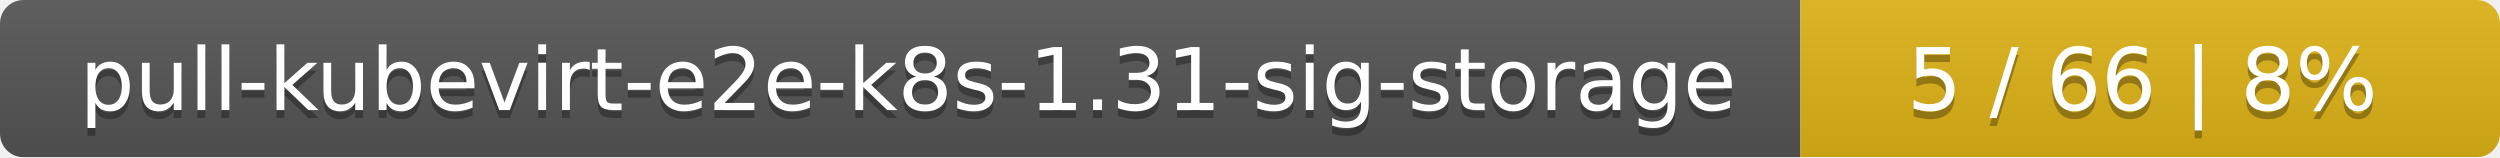
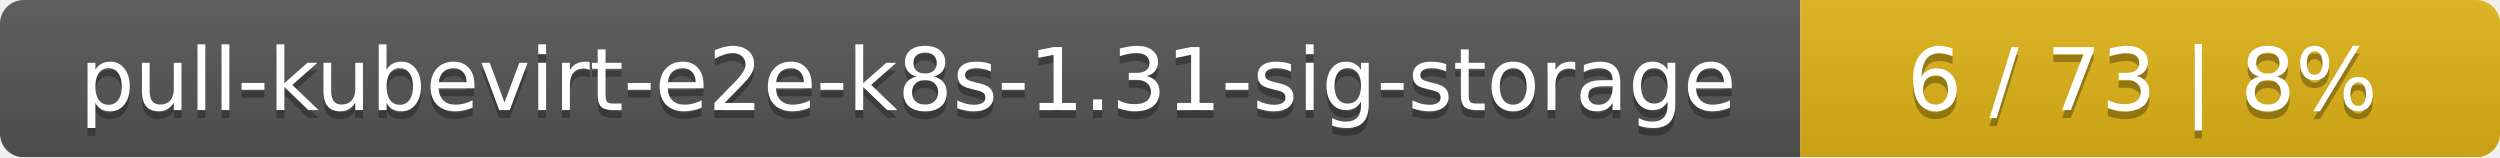
<svg xmlns="http://www.w3.org/2000/svg" width="318" height="20">
  <linearGradient id="smooth" x2="0" y2="100%">
    <stop offset="0" stop-color="#bbb" stop-opacity=".1" />
    <stop offset="1" stop-opacity=".1" />
  </linearGradient>
  <mask id="round">
    <rect width="318" height="20" rx="3" fill="#fff" />
  </mask>
  <g mask="url(#round)">
    <rect width="229" height="20" fill="#555" />
    <rect x="229" width="89" height="20" fill="#dfb317" />
    <rect width="318" height="20" fill="url(#smooth)" />
  </g>
  <g fill="#fff" text-anchor="middle" font-family="DejaVu Sans,Verdana,Geneva,sans-serif" font-size="11">
    <text x="115.5" y="15" fill="#010101" fill-opacity=".3">pull-kubevirt-e2e-k8s-1.31-sig-storage</text>
    <text x="115.5" y="14">pull-kubevirt-e2e-k8s-1.31-sig-storage</text>
-     <text x="272.5" y="15" fill="#010101" fill-opacity=".3">5 / 66    |    8%</text>
-     <text x="272.5" y="14">5 / 66    |    8%</text>
+     <text x="272.5" y="15" fill="#010101" fill-opacity=".3">6 / 73    |    8%</text>
+     <text x="272.5" y="14">6 / 73    |    8%</text>
  </g>
</svg>
